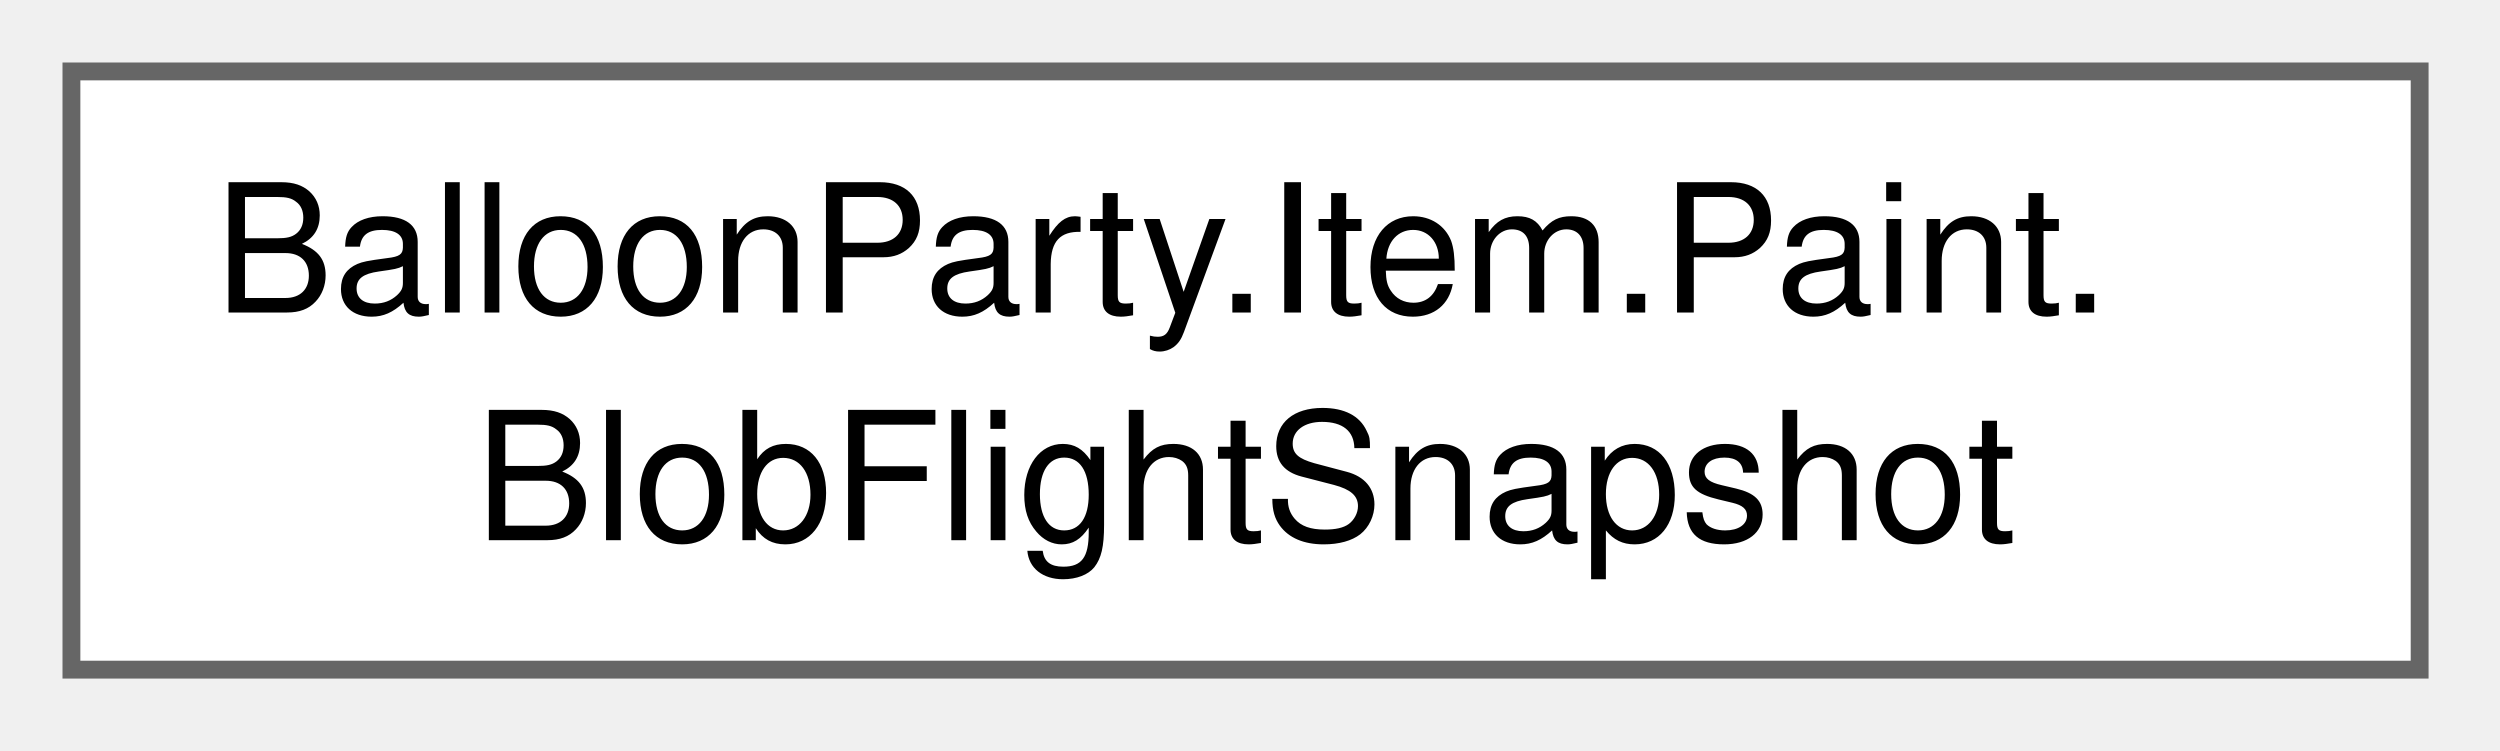
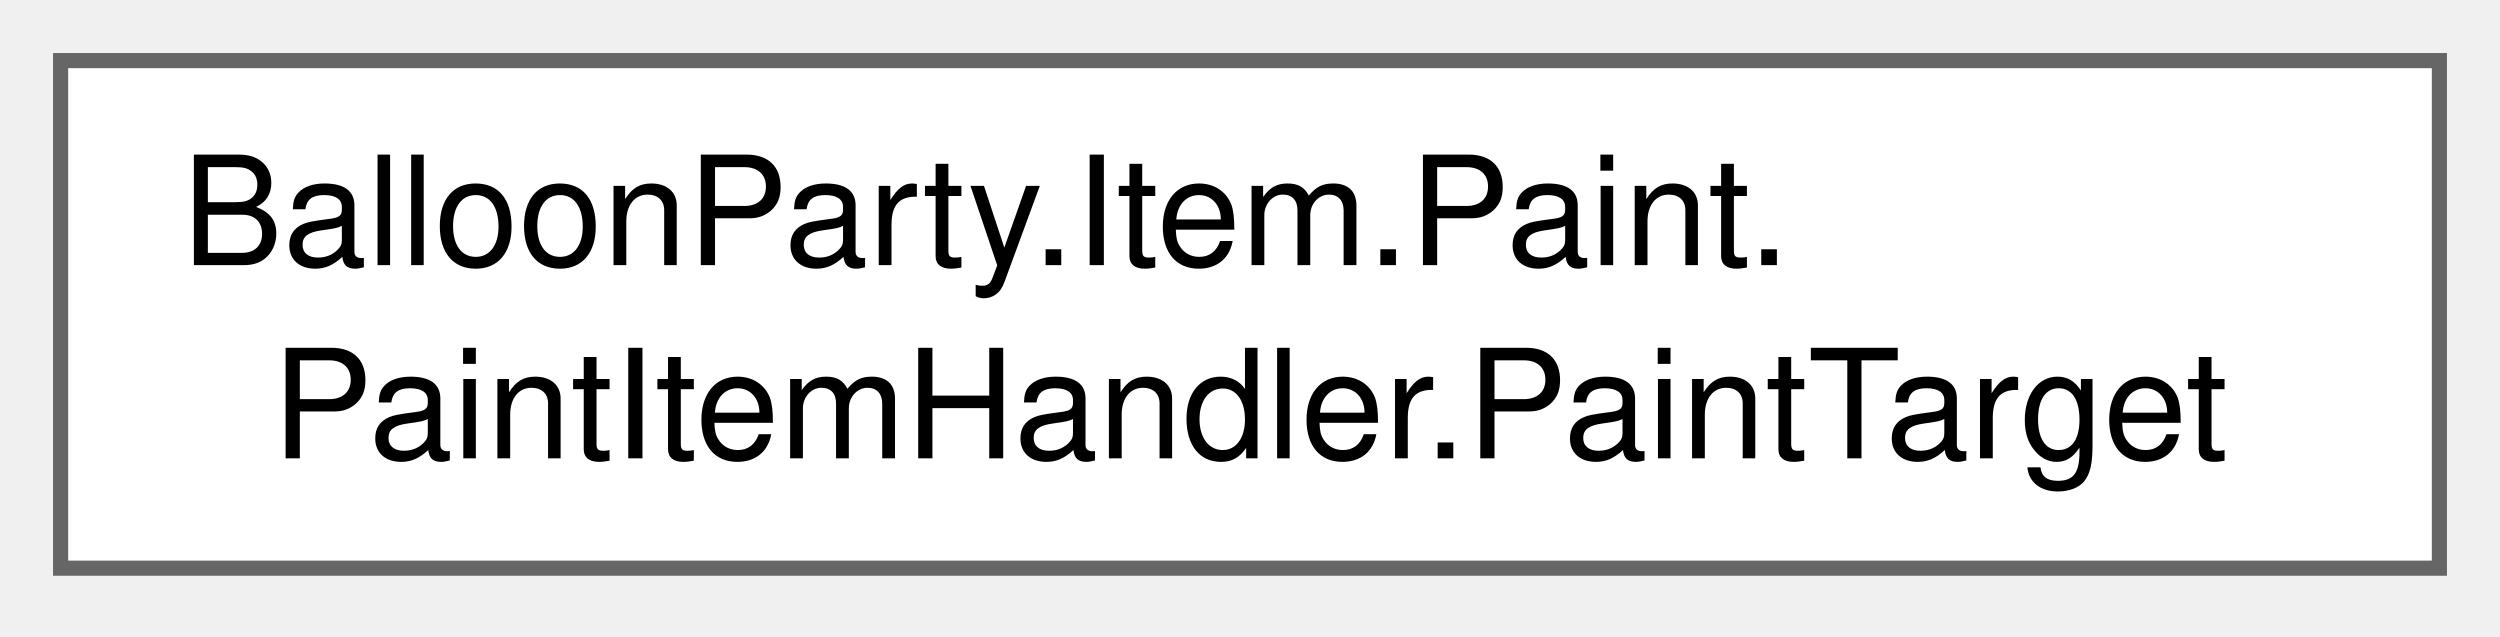
- <svg xmlns="http://www.w3.org/2000/svg" xmlns:xlink="http://www.w3.org/1999/xlink" width="140pt" height="42pt" viewBox="0.00 0.00 140.00 42.00">
+ <svg xmlns="http://www.w3.org/2000/svg" xmlns:xlink="http://www.w3.org/1999/xlink" width="165pt" height="42pt" viewBox="0.00 0.00 165.00 42.00">
  <g id="graph0" class="graph" transform="scale(1 1) rotate(0) translate(4 37.5)">
    <g id="Node000000" class="node">
      <g id="a_Node000000">
-         <a xlink:href="structBalloonParty_1_1Item_1_1Paint_1_1BlobFlightSnapshot.html" target="_top" xlink:title="Computed per-frame state for a paint blob in flight.">
-           <polygon fill="white" stroke="#666666" points="131.5,-33.5 0,-33.5 0,0 131.5,0 131.5,-33.5" />
+         <a xlink:href="structBalloonParty_1_1Item_1_1Paint_1_1PaintItemHandler_1_1PaintTarget.html" target="_top" xlink:title=" ">
+           <polygon fill="white" stroke="#666666" points="157,-33.5 0,-33.5 0,0 157,0 157,-33.5" />
          <text xml:space="preserve" text-anchor="start" x="8" y="-20" font-family="Helvetica,sans-Serif" font-size="10.00">BalloonParty.Item.Paint.</text>
-           <text xml:space="preserve" text-anchor="middle" x="65.75" y="-7.25" font-family="Helvetica,sans-Serif" font-size="10.00">BlobFlightSnapshot</text>
+           <text xml:space="preserve" text-anchor="middle" x="78.5" y="-7.25" font-family="Helvetica,sans-Serif" font-size="10.00">PaintItemHandler.PaintTarget</text>
        </a>
      </g>
    </g>
  </g>
</svg>
